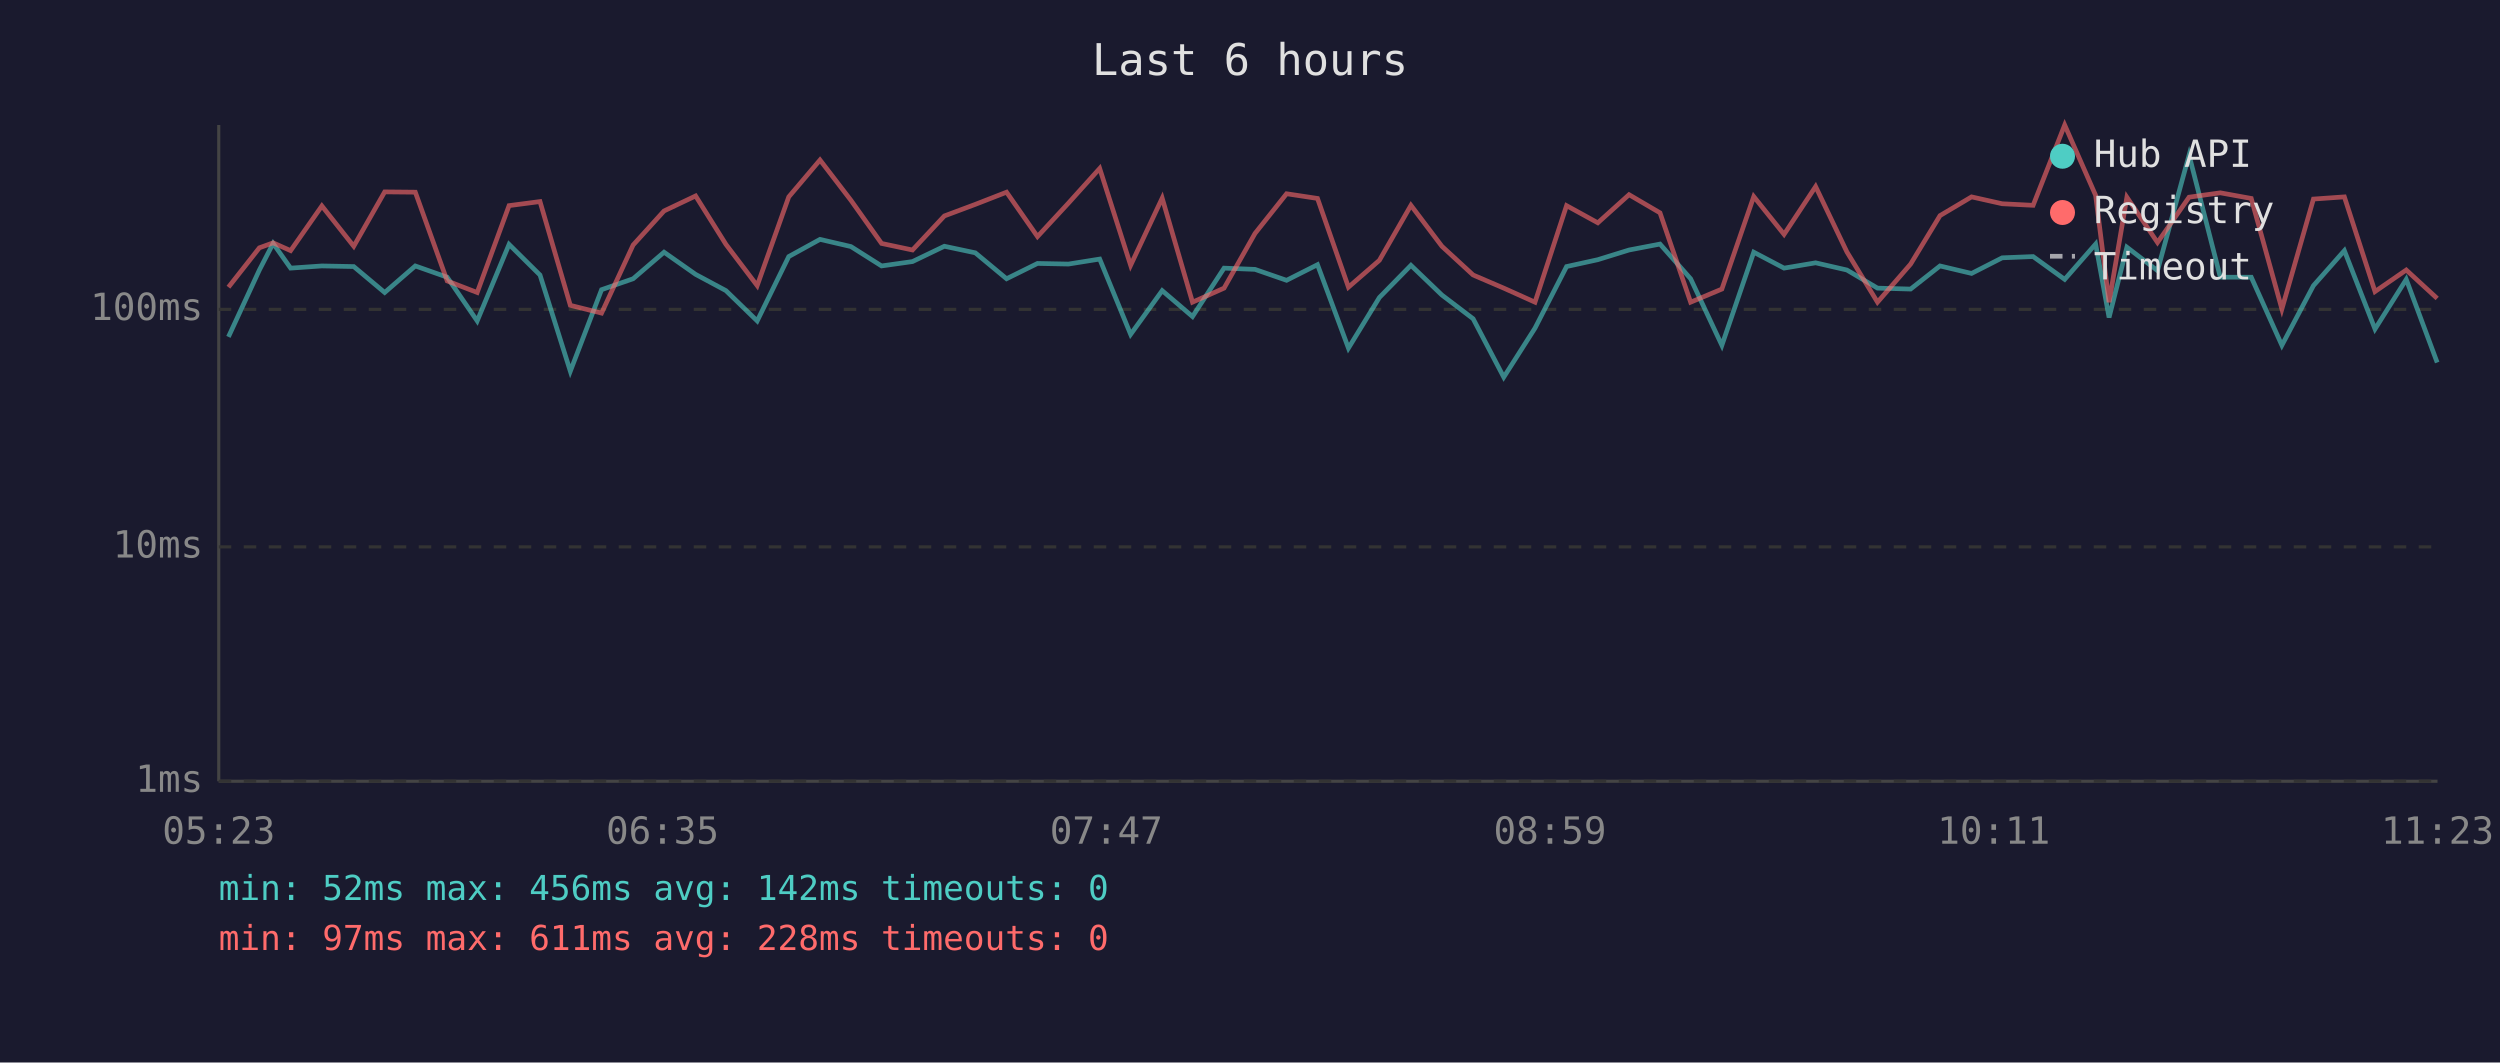
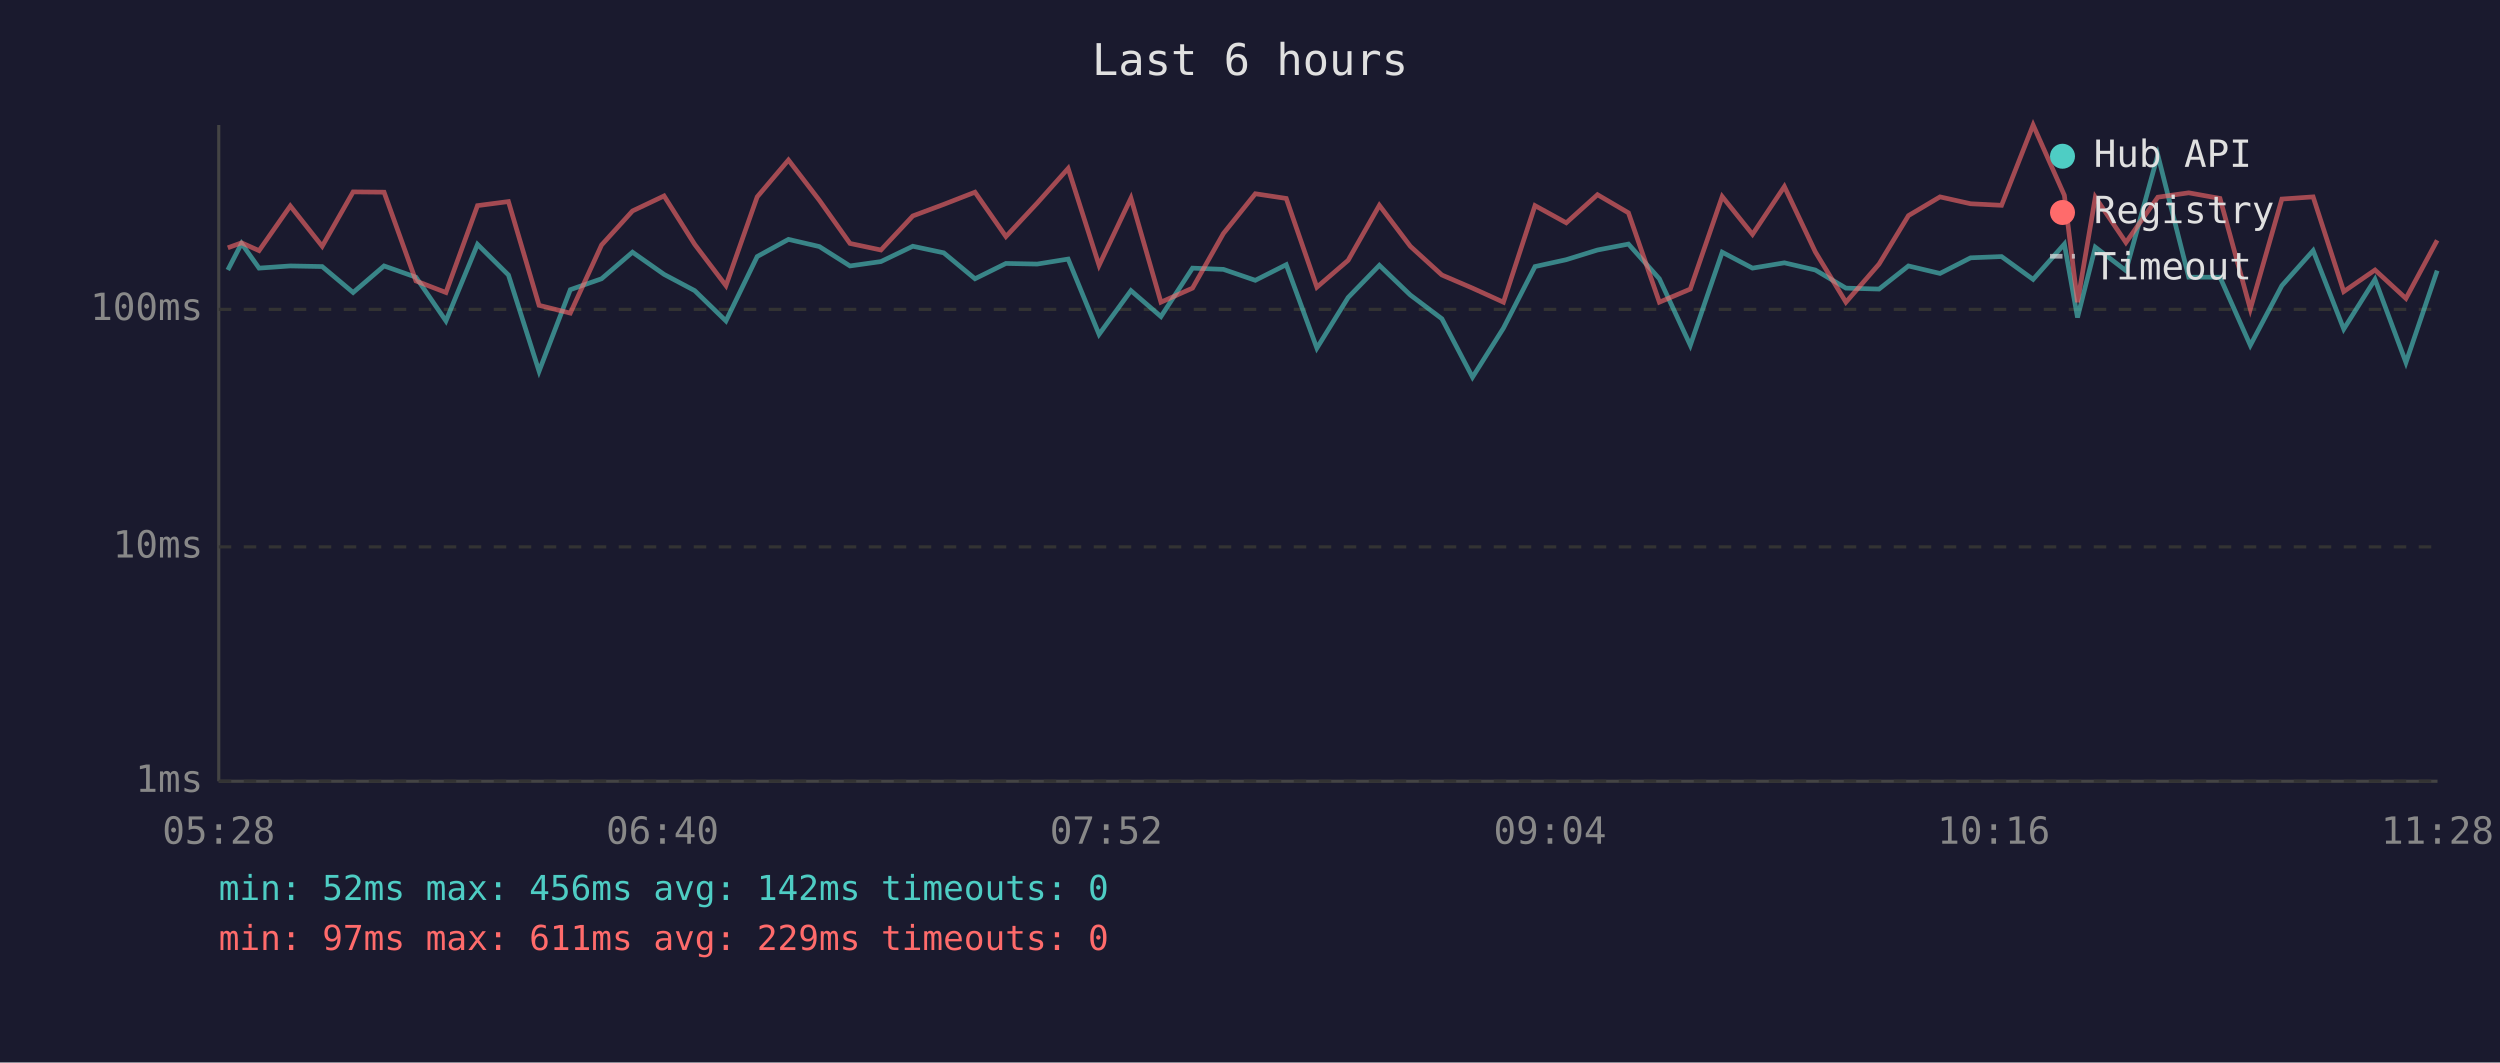
<svg xmlns="http://www.w3.org/2000/svg" viewBox="0 0 800 340" font-family="monospace" font-size="12">
  <rect width="800" height="340" fill="#1a1a2e" />
  <text x="400" y="24" fill="#e0e0e0" font-size="14" text-anchor="middle">Last 6 hours</text>
  <line x1="70" y1="40" x2="70" y2="250" stroke="#444" stroke-width="1" />
  <line x1="70" y1="250" x2="780" y2="250" stroke="#444" stroke-width="1" />
  <line x1="70" y1="250" x2="780" y2="250" stroke="#333" stroke-width="1" stroke-dasharray="4" />
  <text x="65" y="250" fill="#888" text-anchor="end" dominant-baseline="middle">1ms</text>
  <line x1="70" y1="175" x2="780" y2="175" stroke="#333" stroke-width="1" stroke-dasharray="4" />
  <text x="65" y="175" fill="#888" text-anchor="end" dominant-baseline="middle">10ms</text>
  <line x1="70" y1="99" x2="780" y2="99" stroke="#333" stroke-width="1" stroke-dasharray="4" />
  <text x="65" y="99" fill="#888" text-anchor="end" dominant-baseline="middle">100ms</text>
-   <text x="70" y="270" fill="#888" text-anchor="middle">05:23</text>
-   <text x="212" y="270" fill="#888" text-anchor="middle">06:35</text>
-   <text x="354" y="270" fill="#888" text-anchor="middle">07:47</text>
-   <text x="496" y="270" fill="#888" text-anchor="middle">08:59</text>
-   <text x="638" y="270" fill="#888" text-anchor="middle">10:11</text>
-   <text x="780" y="270" fill="#888" text-anchor="middle">11:23</text>
-   <polyline points="73.1,107.8 83.0,86.4 87.4,77.9 93.0,85.8 103.0,85.1 113.2,85.3 123.1,93.6 132.9,85.1 143.1,88.7 152.7,102.7 162.9,78.2 172.8,88.0 182.5,118.8 192.5,92.7 202.6,89.2 212.5,80.7 222.6,87.8 232.3,93.0 242.3,102.7 252.4,82.1 262.4,76.6 272.3,78.9 282.1,85.1 292.0,83.7 302.2,78.8 312.1,80.9 322.1,89.2 332.0,84.3 341.9,84.5 351.9,82.9 361.8,107.0 371.9,93.0 381.6,101.3 391.7,85.8 401.6,86.2 411.7,89.7 421.6,84.7 431.5,111.4 441.4,95.2 451.5,84.9 461.4,94.4 471.4,102.0 481.2,120.7 491.2,105.0 501.3,85.3 511.3,83.1 521.3,80.0 531.2,78.1 541.0,89.2 551.0,110.5 561.2,80.7 570.9,85.8 581.0,84.1 591.0,86.4 600.8,92.2 611.4,92.5 620.8,85.1 630.9,87.5 640.7,82.5 650.6,82.1 660.7,89.4 670.6,78.1 674.9,101.6 680.6,79.1 690.4,86.6 700.5,49.6 710.5,88.7 720.4,88.7 730.2,110.5 740.3,91.4 750.2,80.2 760.0,105.3 770.0,89.4 779.9,116.0" fill="none" stroke="#4ecdc4" stroke-width="1.5" opacity="0.6" />
-   <polyline points="73.1,91.9 83.0,79.3 87.4,77.7 93.0,80.2 103.0,65.9 113.2,78.8 123.1,61.4 132.9,61.5 143.1,89.9 152.7,93.6 162.9,65.8 172.8,64.5 182.5,97.7 192.5,100.2 202.6,78.4 212.5,67.5 222.6,62.7 232.3,78.2 242.3,91.4 252.4,63.0 262.4,51.2 272.3,64.1 282.1,77.9 292.0,80.0 302.2,69.1 312.1,65.4 322.1,61.5 332.0,75.7 341.9,65.0 351.9,53.9 361.8,84.9 371.9,63.4 381.6,96.7 391.7,92.2 401.6,74.7 411.7,62.0 421.6,63.5 431.5,91.9 441.4,83.3 451.5,65.7 461.4,78.8 471.4,88.0 481.2,92.2 491.2,96.7 501.3,65.8 511.3,71.3 521.3,62.3 531.2,68.1 541.0,96.7 551.0,92.5 561.2,62.9 570.9,75.0 581.0,59.7 591.0,80.6 600.8,96.7 611.4,84.5 620.8,69.0 630.9,63.0 640.7,65.2 650.6,65.7 660.7,40.0 670.6,62.5 674.9,96.7 680.6,63.1 690.4,77.6 700.5,63.1 710.5,61.7 720.4,63.5 730.2,98.9 740.3,63.7 750.2,63.0 760.0,93.3 770.0,86.4 779.9,95.5" fill="none" stroke="#ff6b6b" stroke-width="1.5" opacity="0.6" />
+   <text x="70" y="270" fill="#888" text-anchor="middle">05:28</text>
+   <text x="212" y="270" fill="#888" text-anchor="middle">06:40</text>
+   <text x="354" y="270" fill="#888" text-anchor="middle">07:52</text>
+   <text x="496" y="270" fill="#888" text-anchor="middle">09:04</text>
+   <text x="638" y="270" fill="#888" text-anchor="middle">10:16</text>
+   <text x="780" y="270" fill="#888" text-anchor="middle">11:28</text>
+   <polyline points="72.9,86.4 77.3,77.9 82.9,85.8 92.9,85.1 103.1,85.3 113.0,93.6 122.9,85.1 133.1,88.7 142.7,102.7 152.8,78.2 162.7,88.0 172.5,118.8 182.5,92.7 192.5,89.2 202.4,80.7 212.5,87.8 222.3,93.0 232.3,102.7 242.3,82.1 252.3,76.6 262.2,78.9 272.0,85.1 281.9,83.7 292.1,78.8 302.0,80.9 312.0,89.2 321.9,84.3 331.9,84.5 341.8,82.9 351.7,107.0 361.9,93.0 371.5,101.3 381.6,85.8 391.5,86.2 401.7,89.7 411.6,84.7 421.4,111.4 431.4,95.2 441.4,84.9 451.3,94.4 461.4,102.0 471.2,120.7 481.1,105.0 491.2,85.3 501.2,83.1 511.2,80.0 521.1,78.1 531.0,89.2 540.9,110.5 551.1,80.7 560.8,85.8 571.0,84.1 580.9,86.4 590.7,92.2 601.3,92.5 610.7,85.1 620.8,87.5 630.6,82.5 640.5,82.1 650.6,89.4 660.6,78.1 664.8,101.6 670.5,79.1 680.3,86.6 690.5,49.6 700.4,88.7 710.4,88.7 720.1,110.5 730.2,91.4 740.2,80.2 750.0,105.3 760.0,89.4 769.9,116.0 779.9,86.6" fill="none" stroke="#4ecdc4" stroke-width="1.5" opacity="0.6" />
+   <polyline points="72.9,79.3 77.3,77.7 82.9,80.2 92.9,65.9 103.1,78.8 113.0,61.4 122.9,61.5 133.1,89.9 142.7,93.6 152.8,65.8 162.7,64.5 172.5,97.7 182.5,100.2 192.5,78.4 202.4,67.5 212.5,62.7 222.3,78.2 232.3,91.4 242.3,63.0 252.3,51.2 262.2,64.1 272.0,77.9 281.9,80.0 292.1,69.1 302.0,65.4 312.0,61.5 321.9,75.7 331.9,65.0 341.8,53.9 351.7,84.9 361.9,63.4 371.5,96.7 381.6,92.2 391.5,74.7 401.7,62.0 411.6,63.5 421.4,91.9 431.4,83.3 441.4,65.7 451.3,78.8 461.4,88.0 471.2,92.2 481.1,96.7 491.2,65.8 501.2,71.3 511.2,62.3 521.1,68.1 531.0,96.7 540.9,92.5 551.1,62.9 560.8,75.0 571.0,59.7 580.9,80.6 590.7,96.7 601.3,84.5 610.7,69.0 620.8,63.0 630.6,65.2 640.5,65.7 650.6,40.0 660.6,62.5 664.8,96.7 670.5,63.1 680.3,77.6 690.5,63.1 700.4,61.7 710.4,63.5 720.1,98.9 730.2,63.7 740.2,63.0 750.0,93.3 760.0,86.4 769.9,95.5 779.9,76.9" fill="none" stroke="#ff6b6b" stroke-width="1.5" opacity="0.6" />
  <circle cx="660" cy="50" r="4" fill="#4ecdc4" />
  <text x="670" y="50" fill="#e0e0e0" dominant-baseline="middle">Hub API</text>
  <circle cx="660" cy="68" r="4" fill="#ff6b6b" />
  <text x="670" y="68" fill="#e0e0e0" dominant-baseline="middle">Registry</text>
  <line x1="656" y1="82" x2="664" y2="82" stroke="#e0e0e0" stroke-width="1.5" stroke-dasharray="4,3" opacity="0.7" />
  <text x="670" y="86" fill="#e0e0e0" dominant-baseline="middle">Timeout</text>
  <text x="70" y="288" fill="#4ecdc4" font-size="11">min: 52ms  max: 456ms  avg: 142ms  timeouts: 0</text>
-   <text x="70" y="304" fill="#ff6b6b" font-size="11">min: 97ms  max: 611ms  avg: 228ms  timeouts: 0</text>
+   <text x="70" y="304" fill="#ff6b6b" font-size="11">min: 97ms  max: 611ms  avg: 229ms  timeouts: 0</text>
</svg>
